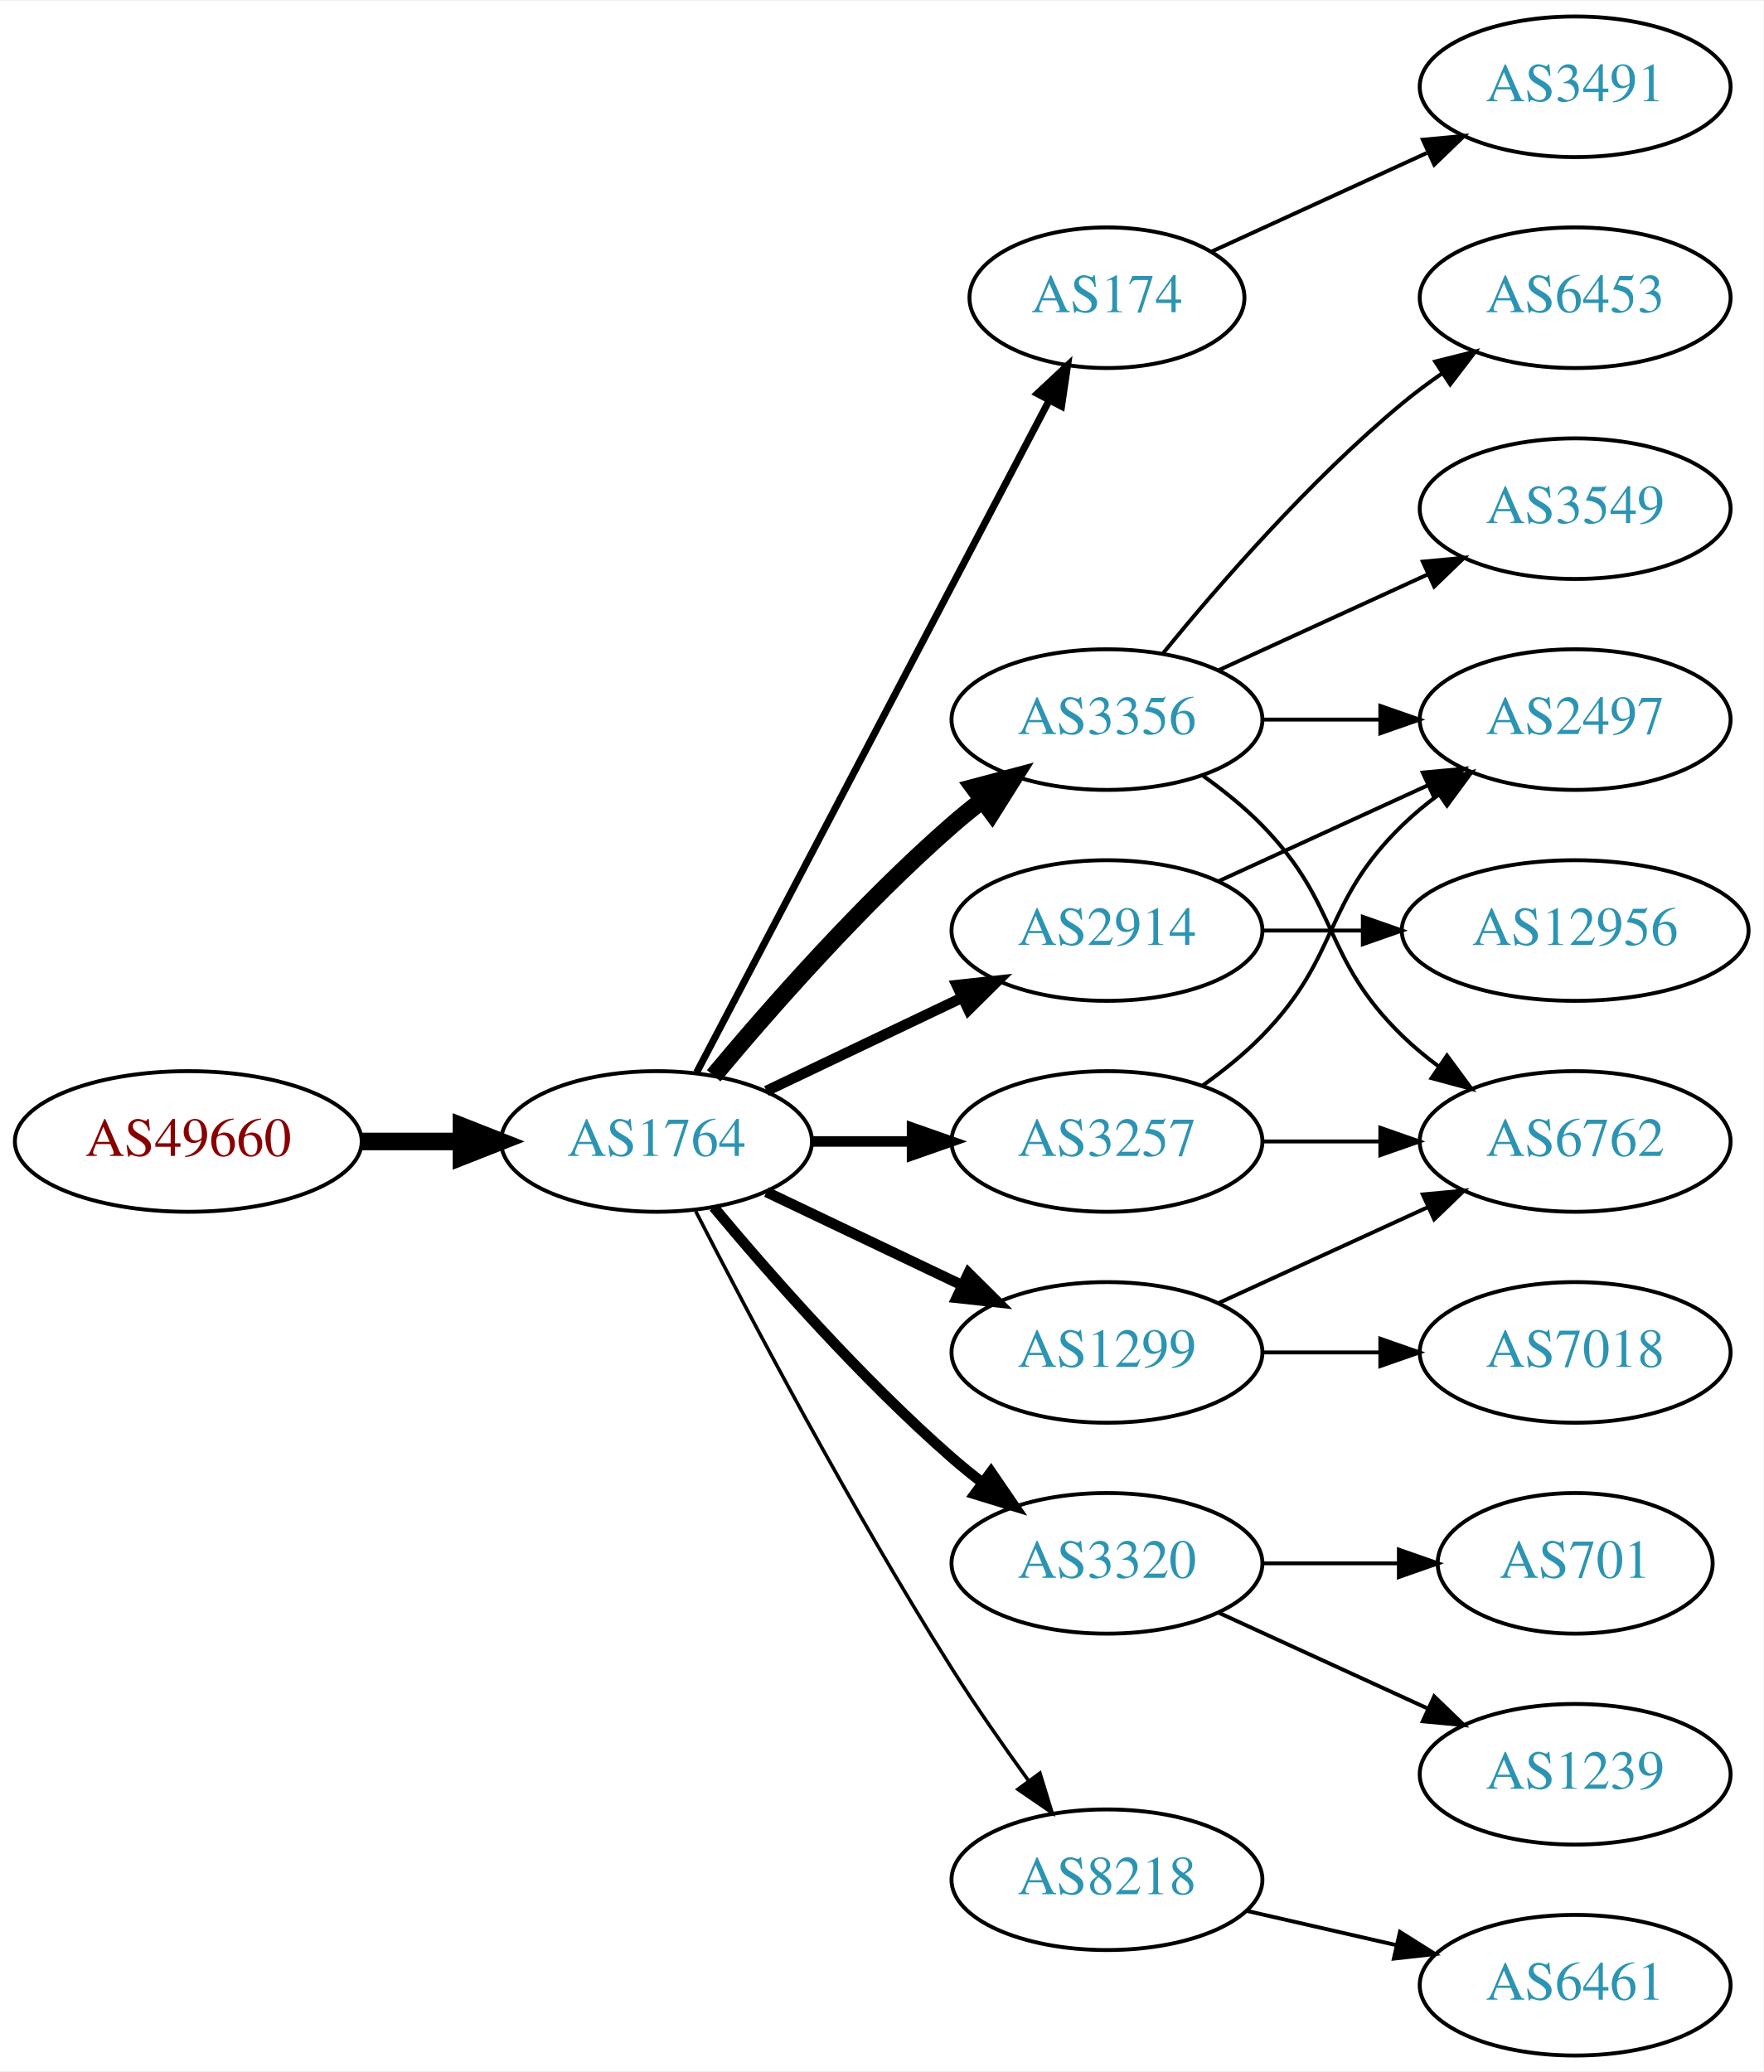
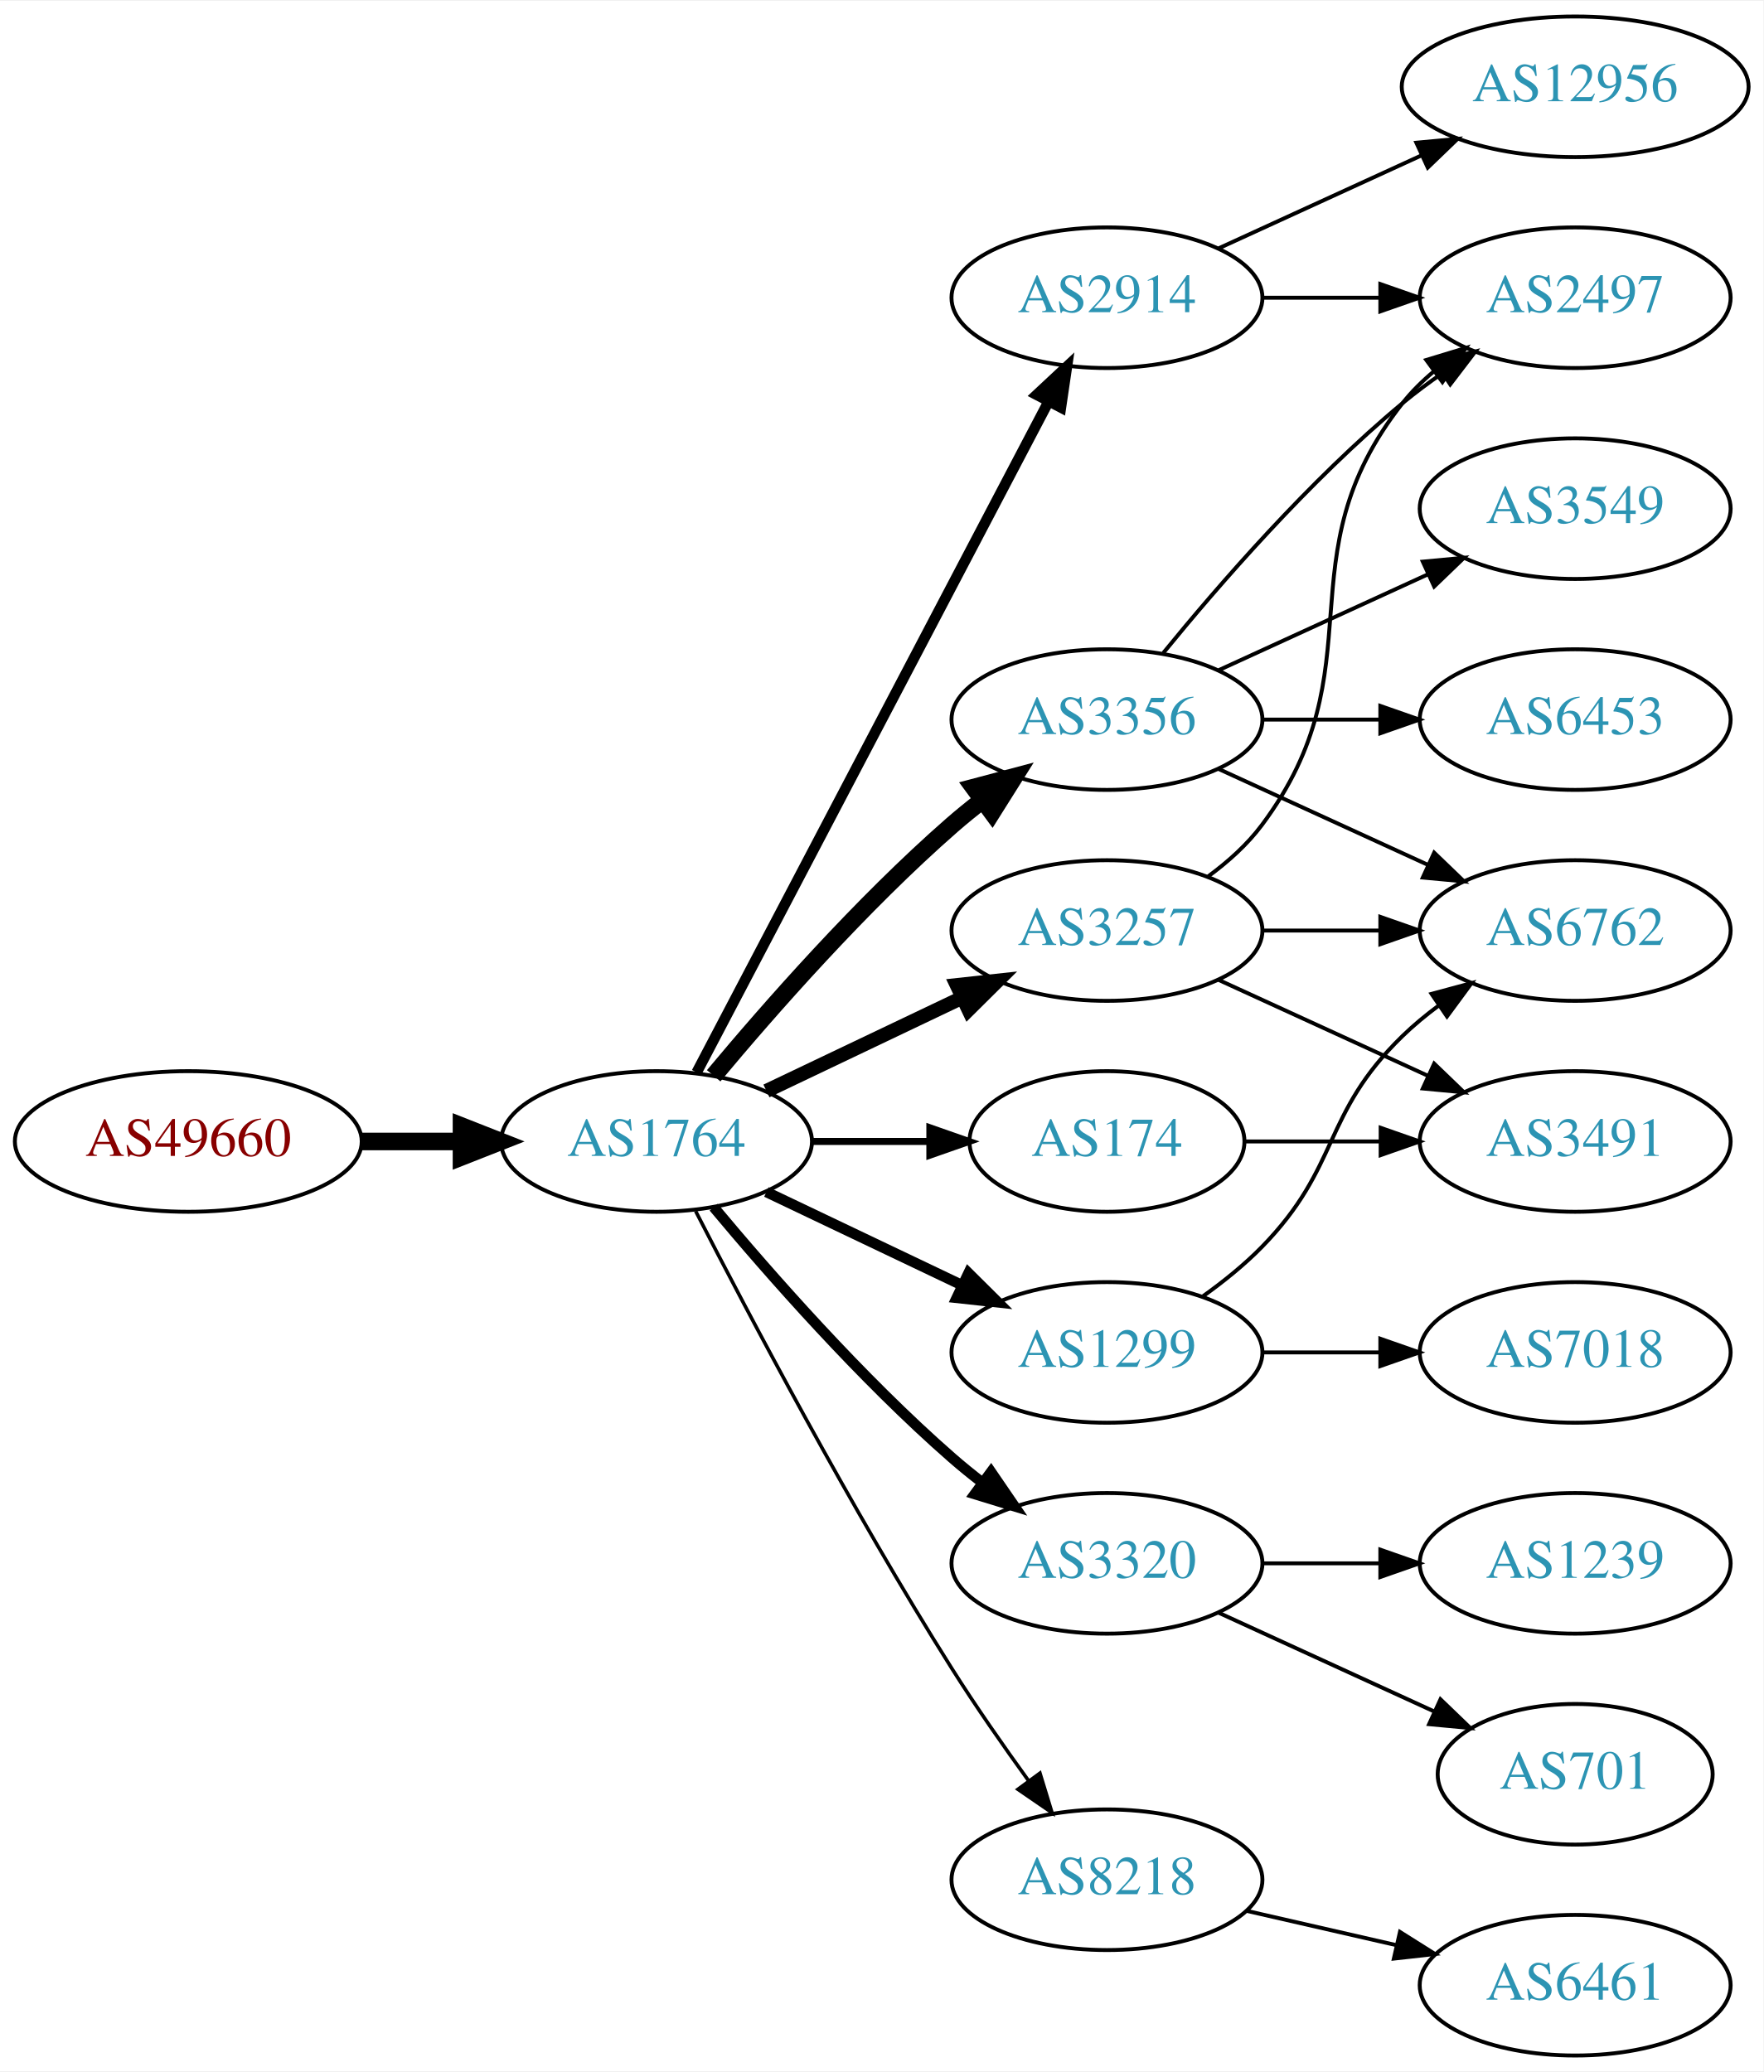
<svg xmlns="http://www.w3.org/2000/svg" xmlns:xlink="http://www.w3.org/1999/xlink" width="451pt" height="530pt" viewBox="0.00 0.00 451.37 530.00">
  <g id="graph0" class="graph" transform="scale(1 1) rotate(0) translate(4 526)">
    <polygon fill="white" stroke="none" points="-4,4 -4,-526 447.37,-526 447.37,4 -4,4" />
    <g id="node1" class="node">
      <g id="a_node1">
        <a xlink:href="/asn/49660" xlink:title="AS49660 ~ FH Campus Wien [AT]">
          <ellipse fill="#ffffff" stroke="black" cx="44.196" cy="-234" rx="44.393" ry="18" />
          <text text-anchor="middle" x="44.196" y="-230.3" font-family="Times,serif" font-size="14.00" fill="#880000">AS49660</text>
        </a>
      </g>
    </g>
    <g id="node2" class="node">
      <g id="a_node2">
        <a xlink:href="/asn/1764" xlink:title="AS1764 ~ NEXTLAYER-AS [AT]">
          <ellipse fill="#ffffff" stroke="black" cx="164.039" cy="-234" rx="39.794" ry="18" />
          <text text-anchor="middle" x="164.039" y="-230.3" font-family="Times,serif" font-size="14.00" fill="#2c94b3">AS1764</text>
        </a>
      </g>
    </g>
    <g id="edge1" class="edge">
      <path fill="none" stroke="black" stroke-width="4.5" d="M88.407,-234C96.72,-234 105.482,-234 113.965,-234" />
      <polygon fill="black" stroke="black" stroke-width="4.5" points="114.123,-237.938 124.123,-234 114.123,-230.063 114.123,-237.938" />
    </g>
    <g id="node3" class="node">
      <g id="a_node3">
-         <a xlink:href="/asn/174" xlink:title="AS174 ~ Cogent Communications [US]">
-           <ellipse fill="#ffffff" stroke="black" cx="279.332" cy="-450" rx="35.194" ry="18" />
-           <text text-anchor="middle" x="279.332" y="-446.3" font-family="Times,serif" font-size="14.00" fill="#2c94b3">AS174</text>
+         <a xlink:href="/asn/3356" xlink:title="AS3356 ~ Level 3 Parent, LLC [US]">
+           <ellipse fill="#ffffff" stroke="black" cx="279.332" cy="-342" rx="39.794" ry="18" />
+           <text text-anchor="middle" x="279.332" y="-338.3" font-family="Times,serif" font-size="14.00" fill="#2c94b3">AS3356</text>
        </a>
      </g>
    </g>
    <g id="edge2" class="edge">
-       <path fill="none" stroke="black" stroke-width="1.8" d="M174.31,-251.676C194.201,-289.599 241.061,-378.941 264.49,-423.61" />
-       <polygon fill="black" stroke="black" stroke-width="1.8" points="261.504,-425.453 269.249,-432.683 267.703,-422.202 261.504,-425.453" />
+       <path fill="none" stroke="black" stroke-width="4.5" d="M178.669,-250.817C192.951,-267.929 216.498,-294.745 239.685,-315 242.151,-317.154 244.789,-319.294 247.487,-321.372" />
+       <polygon fill="black" stroke="black" stroke-width="4.5" points="245.252,-324.616 255.641,-327.37 249.919,-318.273 245.252,-324.616" />
    </g>
    <g id="node4" class="node">
      <g id="a_node4">
        <a xlink:href="/asn/2914" xlink:title="AS2914 ~ NTT America, Inc. [US]">
-           <ellipse fill="#ffffff" stroke="black" cx="279.332" cy="-288" rx="39.794" ry="18" />
-           <text text-anchor="middle" x="279.332" y="-284.3" font-family="Times,serif" font-size="14.00" fill="#2c94b3">AS2914</text>
+           <ellipse fill="#ffffff" stroke="black" cx="279.332" cy="-450" rx="39.794" ry="18" />
+           <text text-anchor="middle" x="279.332" y="-446.3" font-family="Times,serif" font-size="14.00" fill="#2c94b3">AS2914</text>
        </a>
      </g>
    </g>
    <g id="edge3" class="edge">
-       <path fill="none" stroke="black" stroke-width="2.7" d="M192.175,-246.934C207.169,-254.081 225.99,-263.052 242.213,-270.785" />
-       <polygon fill="black" stroke="black" stroke-width="2.7" points="240.884,-274.028 251.417,-275.171 243.895,-267.709 240.884,-274.028" />
+       <path fill="none" stroke="black" stroke-width="2.7" d="M174.31,-251.676C194.151,-289.505 240.829,-378.499 264.316,-423.278" />
+       <polygon fill="black" stroke="black" stroke-width="2.7" points="261.347,-425.152 269.091,-432.383 267.546,-421.901 261.347,-425.152" />
    </g>
    <g id="node5" class="node">
      <g id="a_node5">
+         <a xlink:href="/asn/3320" xlink:title="AS3320 ~ DTAG [DE]">
+           <ellipse fill="#ffffff" stroke="black" cx="279.332" cy="-126" rx="39.794" ry="18" />
+           <text text-anchor="middle" x="279.332" y="-122.3" font-family="Times,serif" font-size="14.00" fill="#2c94b3">AS3320</text>
+         </a>
+       </g>
+     </g>
+     <g id="edge4" class="edge">
+       <path fill="none" stroke="black" stroke-width="2.7" d="M178.669,-217.183C192.951,-200.071 216.498,-173.255 239.685,-153 242.151,-150.846 244.789,-148.706 247.487,-146.628" />
+       <polygon fill="black" stroke="black" stroke-width="2.7" points="249.66,-149.375 255.641,-140.63 245.512,-143.736 249.66,-149.375" />
+     </g>
+     <g id="node6" class="node">
+       <g id="a_node6">
+         <a xlink:href="/asn/3257" xlink:title="AS3257 ~ GTT [DE]">
+           <ellipse fill="#ffffff" stroke="black" cx="279.332" cy="-288" rx="39.794" ry="18" />
+           <text text-anchor="middle" x="279.332" y="-284.3" font-family="Times,serif" font-size="14.00" fill="#2c94b3">AS3257</text>
+         </a>
+       </g>
+     </g>
+     <g id="edge5" class="edge">
+       <path fill="none" stroke="black" stroke-width="3.6" d="M192.175,-246.934C207.169,-254.081 225.99,-263.052 242.213,-270.785" />
+       <polygon fill="black" stroke="black" stroke-width="3.6" points="240.884,-274.028 251.417,-275.171 243.895,-267.709 240.884,-274.028" />
+     </g>
+     <g id="node7" class="node">
+       <g id="a_node7">
+         <a xlink:href="/asn/174" xlink:title="AS174 ~ Cogent Communications [US]">
+           <ellipse fill="#ffffff" stroke="black" cx="279.332" cy="-234" rx="35.194" ry="18" />
+           <text text-anchor="middle" x="279.332" y="-230.3" font-family="Times,serif" font-size="14.00" fill="#2c94b3">AS174</text>
+         </a>
+       </g>
+     </g>
+     <g id="edge6" class="edge">
+       <path fill="none" stroke="black" stroke-width="1.8" d="M203.711,-234C213.416,-234 223.907,-234 233.87,-234" />
+       <polygon fill="black" stroke="black" stroke-width="1.8" points="234.006,-237.5 244.006,-234 234.006,-230.5 234.006,-237.5" />
+     </g>
+     <g id="node8" class="node">
+       <g id="a_node8">
        <a xlink:href="/asn/1299" xlink:title="AS1299 ~ Telia Carrier [EU]">
          <ellipse fill="#ffffff" stroke="black" cx="279.332" cy="-180" rx="39.794" ry="18" />
          <text text-anchor="middle" x="279.332" y="-176.3" font-family="Times,serif" font-size="14.00" fill="#2c94b3">AS1299</text>
        </a>
      </g>
    </g>
-     <g id="edge4" class="edge">
+     <g id="edge7" class="edge">
      <path fill="none" stroke="black" stroke-width="2.7" d="M192.175,-221.066C207.169,-213.919 225.99,-204.948 242.213,-197.215" />
      <polygon fill="black" stroke="black" stroke-width="2.7" points="243.895,-200.291 251.417,-192.829 240.884,-193.972 243.895,-200.291" />
    </g>
-     <g id="node6" class="node">
-       <g id="a_node6">
-         <a xlink:href="/asn/3356" xlink:title="AS3356 ~ Level 3 Parent, LLC [US]">
-           <ellipse fill="#ffffff" stroke="black" cx="279.332" cy="-342" rx="39.794" ry="18" />
-           <text text-anchor="middle" x="279.332" y="-338.3" font-family="Times,serif" font-size="14.00" fill="#2c94b3">AS3356</text>
-         </a>
-       </g>
-     </g>
-     <g id="edge5" class="edge">
-       <path fill="none" stroke="black" stroke-width="4.5" d="M178.669,-250.817C192.951,-267.929 216.498,-294.745 239.685,-315 242.151,-317.154 244.789,-319.294 247.487,-321.372" />
-       <polygon fill="black" stroke="black" stroke-width="4.5" points="245.252,-324.616 255.641,-327.37 249.919,-318.273 245.252,-324.616" />
-     </g>
-     <g id="node7" class="node">
-       <g id="a_node7">
-         <a xlink:href="/asn/3320" xlink:title="AS3320 ~ DTAG [DE]">
-           <ellipse fill="#ffffff" stroke="black" cx="279.332" cy="-126" rx="39.794" ry="18" />
-           <text text-anchor="middle" x="279.332" y="-122.3" font-family="Times,serif" font-size="14.00" fill="#2c94b3">AS3320</text>
-         </a>
-       </g>
-     </g>
-     <g id="edge6" class="edge">
-       <path fill="none" stroke="black" stroke-width="2.7" d="M178.669,-217.183C192.951,-200.071 216.498,-173.255 239.685,-153 242.151,-150.846 244.789,-148.706 247.487,-146.628" />
-       <polygon fill="black" stroke="black" stroke-width="2.7" points="249.66,-149.375 255.641,-140.63 245.512,-143.736 249.66,-149.375" />
-     </g>
-     <g id="node8" class="node">
-       <g id="a_node8">
+     <g id="node9" class="node">
+       <g id="a_node9">
        <a xlink:href="/asn/8218" xlink:title="AS8218 ~ legacy Neotelecoms [FR]">
          <ellipse fill="#ffffff" stroke="black" cx="279.332" cy="-45" rx="39.794" ry="18" />
          <text text-anchor="middle" x="279.332" y="-41.3" font-family="Times,serif" font-size="14.00" fill="#2c94b3">AS8218</text>
        </a>
      </g>
    </g>
-     <g id="edge7" class="edge">
+     <g id="edge8" class="edge">
      <path fill="none" stroke="black" stroke-width="0.9" d="M174.065,-216.148C187.501,-189.945 213.95,-139.763 239.685,-99 245.748,-89.396 252.868,-79.187 259.333,-70.261" />
      <polygon fill="black" stroke="black" stroke-width="0.9" points="262.185,-72.291 265.276,-62.157 256.54,-68.152 262.185,-72.291" />
    </g>
-     <g id="node9" class="node">
-       <g id="a_node9">
-         <a xlink:href="/asn/3257" xlink:title="AS3257 ~ GTT [DE]">
-           <ellipse fill="#ffffff" stroke="black" cx="279.332" cy="-234" rx="39.794" ry="18" />
-           <text text-anchor="middle" x="279.332" y="-230.3" font-family="Times,serif" font-size="14.00" fill="#2c94b3">AS3257</text>
-         </a>
-       </g>
-     </g>
-     <g id="edge8" class="edge">
-       <path fill="none" stroke="black" stroke-width="2.7" d="M203.711,-234C211.914,-234 220.678,-234 229.21,-234" />
-       <polygon fill="black" stroke="black" stroke-width="2.7" points="229.449,-237.5 239.449,-234 229.449,-230.5 229.449,-237.5" />
-     </g>
-     <g id="node19" class="node">
-       <g id="a_node19">
-         <a xlink:href="/asn/3491" xlink:title="AS3491 ~ PCCW Global, Inc. [US]">
-           <ellipse fill="#ffffff" stroke="black" cx="399.174" cy="-504" rx="39.794" ry="18" />
-           <text text-anchor="middle" x="399.174" y="-500.3" font-family="Times,serif" font-size="14.00" fill="#2c94b3">AS3491</text>
-         </a>
-       </g>
-     </g>
-     <g id="edge22" class="edge">
-       <path fill="none" stroke="black" d="M306.193,-461.851C322.313,-469.238 343.316,-478.862 361.181,-487.048" />
-       <polygon fill="black" stroke="black" points="360.183,-490.441 370.732,-491.425 363.099,-484.077 360.183,-490.441" />
+     <g id="node10" class="node">
+       <g id="a_node10">
+         <a xlink:href="/asn/2497" xlink:title="AS2497 ~ Internet Initiative Japan Inc. [JP]">
+           <ellipse fill="#ffffff" stroke="black" cx="399.174" cy="-450" rx="39.794" ry="18" />
+           <text text-anchor="middle" x="399.174" y="-446.3" font-family="Times,serif" font-size="14.00" fill="#2c94b3">AS2497</text>
+         </a>
+       </g>
+     </g>
+     <g id="edge9" class="edge">
+       <path fill="none" stroke="black" d="M293.751,-359.065C307.865,-376.375 331.28,-403.345 354.978,-423 358.194,-425.668 361.695,-428.27 365.265,-430.741" />
+       <polygon fill="black" stroke="black" points="363.343,-433.666 373.622,-436.236 367.189,-427.817 363.343,-433.666" />
+     </g>
+     <g id="node11" class="node">
+       <g id="a_node11">
+         <a xlink:href="/asn/6453" xlink:title="AS6453 ~ TATA COMMUNICATIONS (AMERICA) INC [US]">
+           <ellipse fill="#ffffff" stroke="black" cx="399.174" cy="-342" rx="39.794" ry="18" />
+           <text text-anchor="middle" x="399.174" y="-338.3" font-family="Times,serif" font-size="14.00" fill="#2c94b3">AS6453</text>
+         </a>
+       </g>
+     </g>
+     <g id="edge10" class="edge">
+       <path fill="none" stroke="black" d="M319.244,-342C328.798,-342 339.147,-342 349.11,-342" />
+       <polygon fill="black" stroke="black" points="349.302,-345.5 359.302,-342 349.302,-338.5 349.302,-345.5" />
+     </g>
+     <g id="node12" class="node">
+       <g id="a_node12">
+         <a xlink:href="/asn/3549" xlink:title="AS3549 ~ Level 3 Parent, LLC [US]">
+           <ellipse fill="#ffffff" stroke="black" cx="399.174" cy="-396" rx="39.794" ry="18" />
+           <text text-anchor="middle" x="399.174" y="-392.3" font-family="Times,serif" font-size="14.00" fill="#2c94b3">AS3549</text>
+         </a>
+       </g>
+     </g>
+     <g id="edge11" class="edge">
+       <path fill="none" stroke="black" d="M307.96,-354.661C323.917,-361.973 344.188,-371.261 361.471,-379.181" />
+       <polygon fill="black" stroke="black" points="360.169,-382.435 370.718,-383.419 363.085,-376.071 360.169,-382.435" />
    </g>
    <g id="node13" class="node">
      <g id="a_node13">
-         <a xlink:href="/asn/2497" xlink:title="AS2497 ~ Internet Initiative Japan Inc. [JP]">
-           <ellipse fill="#ffffff" stroke="black" cx="399.174" cy="-342" rx="39.794" ry="18" />
-           <text text-anchor="middle" x="399.174" y="-338.3" font-family="Times,serif" font-size="14.00" fill="#2c94b3">AS2497</text>
-         </a>
-       </g>
-     </g>
-     <g id="edge20" class="edge">
-       <path fill="none" stroke="black" d="M307.96,-300.661C323.917,-307.973 344.188,-317.261 361.471,-325.181" />
-       <polygon fill="black" stroke="black" points="360.169,-328.435 370.718,-329.419 363.085,-322.071 360.169,-328.435" />
+         <a xlink:href="/asn/6762" xlink:title="AS6762 ~ TELECOM ITALIA SPARKLE S.p.A. [IT]">
+           <ellipse fill="#ffffff" stroke="black" cx="399.174" cy="-288" rx="39.794" ry="18" />
+           <text text-anchor="middle" x="399.174" y="-284.3" font-family="Times,serif" font-size="14.00" fill="#2c94b3">AS6762</text>
+         </a>
+       </g>
+     </g>
+     <g id="edge12" class="edge">
+       <path fill="none" stroke="black" d="M307.96,-329.339C323.917,-322.027 344.188,-312.739 361.471,-304.819" />
+       <polygon fill="black" stroke="black" points="363.085,-307.929 370.718,-300.581 360.169,-301.565 363.085,-307.929" />
+     </g>
+     <g id="edge13" class="edge">
+       <path fill="none" stroke="black" d="M319.244,-450C328.798,-450 339.147,-450 349.11,-450" />
+       <polygon fill="black" stroke="black" points="349.302,-453.5 359.302,-450 349.302,-446.5 349.302,-453.5" />
+     </g>
+     <g id="node14" class="node">
+       <g id="a_node14">
+         <a xlink:href="/asn/12956" xlink:title="AS12956 ~ TELXIUS [ES]">
+           <ellipse fill="#ffffff" stroke="black" cx="399.174" cy="-504" rx="44.393" ry="18" />
+           <text text-anchor="middle" x="399.174" y="-500.3" font-family="Times,serif" font-size="14.00" fill="#2c94b3">AS12956</text>
+         </a>
+       </g>
+     </g>
+     <g id="edge14" class="edge">
+       <path fill="none" stroke="black" d="M307.96,-462.661C323.458,-469.762 343.025,-478.728 359.971,-486.494" />
+       <polygon fill="black" stroke="black" points="358.525,-489.681 369.074,-490.665 361.441,-483.317 358.525,-489.681" />
+     </g>
+     <g id="node15" class="node">
+       <g id="a_node15">
+         <a xlink:href="/asn/1239" xlink:title="AS1239 ~ Sprint [US]">
+           <ellipse fill="#ffffff" stroke="black" cx="399.174" cy="-126" rx="39.794" ry="18" />
+           <text text-anchor="middle" x="399.174" y="-122.3" font-family="Times,serif" font-size="14.00" fill="#2c94b3">AS1239</text>
+         </a>
+       </g>
+     </g>
+     <g id="edge15" class="edge">
+       <path fill="none" stroke="black" d="M319.244,-126C328.798,-126 339.147,-126 349.11,-126" />
+       <polygon fill="black" stroke="black" points="349.302,-129.5 359.302,-126 349.302,-122.5 349.302,-129.5" />
+     </g>
+     <g id="node16" class="node">
+       <g id="a_node16">
+         <a xlink:href="/asn/701" xlink:title="AS701 ~ UUNET [US]">
+           <ellipse fill="#ffffff" stroke="black" cx="399.174" cy="-72" rx="35.194" ry="18" />
+           <text text-anchor="middle" x="399.174" y="-68.3" font-family="Times,serif" font-size="14.00" fill="#2c94b3">AS701</text>
+         </a>
+       </g>
+     </g>
+     <g id="edge16" class="edge">
+       <path fill="none" stroke="black" d="M307.96,-113.339C324.377,-105.817 345.358,-96.202 362.955,-88.139" />
+       <polygon fill="black" stroke="black" points="364.7,-91.189 372.332,-83.842 361.783,-84.826 364.7,-91.189" />
+     </g>
+     <g id="edge19" class="edge">
+       <path fill="none" stroke="black" d="M305.262,-301.882C310.338,-305.611 315.256,-310.016 318.978,-315 349.249,-355.542 323.679,-383.246 354.978,-423 357.303,-425.953 360.047,-428.67 363.006,-431.147" />
+       <polygon fill="black" stroke="black" points="361.065,-434.064 371.203,-437.145 365.199,-428.415 361.065,-434.064" />
+     </g>
+     <g id="edge17" class="edge">
+       <path fill="none" stroke="black" d="M319.244,-288C328.798,-288 339.147,-288 349.11,-288" />
+       <polygon fill="black" stroke="black" points="349.302,-291.5 359.302,-288 349.302,-284.5 349.302,-291.5" />
+     </g>
+     <g id="node17" class="node">
+       <g id="a_node17">
+         <a xlink:href="/asn/3491" xlink:title="AS3491 ~ PCCW Global, Inc. [US]">
+           <ellipse fill="#ffffff" stroke="black" cx="399.174" cy="-234" rx="39.794" ry="18" />
+           <text text-anchor="middle" x="399.174" y="-230.3" font-family="Times,serif" font-size="14.00" fill="#2c94b3">AS3491</text>
+         </a>
+       </g>
+     </g>
+     <g id="edge18" class="edge">
+       <path fill="none" stroke="black" d="M307.96,-275.339C323.917,-268.027 344.188,-258.739 361.471,-250.819" />
+       <polygon fill="black" stroke="black" points="363.085,-253.929 370.718,-246.581 360.169,-247.565 363.085,-253.929" />
+     </g>
+     <g id="edge23" class="edge">
+       <path fill="none" stroke="black" d="M314.733,-234C325.557,-234 337.725,-234 349.352,-234" />
+       <polygon fill="black" stroke="black" points="349.383,-237.5 359.383,-234 349.383,-230.5 349.383,-237.5" />
+     </g>
+     <g id="edge21" class="edge">
+       <path fill="none" stroke="black" d="M303.926,-194.389C309.182,-198.148 314.513,-202.437 318.978,-207 339.151,-227.617 334.285,-240.906 354.978,-261 357.823,-263.763 360.997,-266.386 364.297,-268.834" />
+       <polygon fill="black" stroke="black" points="362.414,-271.786 372.645,-274.538 366.363,-266.006 362.414,-271.786" />
    </g>
    <g id="node18" class="node">
      <g id="a_node18">
-         <a xlink:href="/asn/12956" xlink:title="AS12956 ~ TELXIUS [ES]">
-           <ellipse fill="#ffffff" stroke="black" cx="399.174" cy="-288" rx="44.393" ry="18" />
-           <text text-anchor="middle" x="399.174" y="-284.3" font-family="Times,serif" font-size="14.00" fill="#2c94b3">AS12956</text>
-         </a>
-       </g>
-     </g>
-     <g id="edge21" class="edge">
-       <path fill="none" stroke="black" d="M319.244,-288C327.347,-288 336.022,-288 344.548,-288" />
-       <polygon fill="black" stroke="black" points="344.826,-291.5 354.826,-288 344.826,-284.5 344.826,-291.5" />
-     </g>
-     <g id="node15" class="node">
-       <g id="a_node15">
-         <a xlink:href="/asn/6762" xlink:title="AS6762 ~ TELECOM ITALIA SPARKLE S.p.A. [IT]">
-           <ellipse fill="#ffffff" stroke="black" cx="399.174" cy="-234" rx="39.794" ry="18" />
-           <text text-anchor="middle" x="399.174" y="-230.3" font-family="Times,serif" font-size="14.00" fill="#2c94b3">AS6762</text>
-         </a>
-       </g>
-     </g>
-     <g id="edge19" class="edge">
-       <path fill="none" stroke="black" d="M307.96,-192.661C323.917,-199.973 344.188,-209.261 361.471,-217.181" />
-       <polygon fill="black" stroke="black" points="360.169,-220.435 370.718,-221.419 363.085,-214.071 360.169,-220.435" />
-     </g>
-     <g id="node17" class="node">
-       <g id="a_node17">
        <a xlink:href="/asn/7018" xlink:title="AS7018 ~ AT&amp;T Services, Inc. [US]">
          <ellipse fill="#ffffff" stroke="black" cx="399.174" cy="-180" rx="39.794" ry="18" />
          <text text-anchor="middle" x="399.174" y="-176.3" font-family="Times,serif" font-size="14.00" fill="#2c94b3">AS7018</text>
        </a>
      </g>
    </g>
-     <g id="edge18" class="edge">
+     <g id="edge20" class="edge">
      <path fill="none" stroke="black" d="M319.244,-180C328.798,-180 339.147,-180 349.11,-180" />
      <polygon fill="black" stroke="black" points="349.302,-183.5 359.302,-180 349.302,-176.5 349.302,-183.5" />
    </g>
-     <g id="node12" class="node">
-       <g id="a_node12">
-         <a xlink:href="/asn/6453" xlink:title="AS6453 ~ TATA COMMUNICATIONS (AMERICA) INC [US]">
-           <ellipse fill="#ffffff" stroke="black" cx="399.174" cy="-450" rx="39.794" ry="18" />
-           <text text-anchor="middle" x="399.174" y="-446.3" font-family="Times,serif" font-size="14.00" fill="#2c94b3">AS6453</text>
-         </a>
-       </g>
-     </g>
-     <g id="edge11" class="edge">
-       <path fill="none" stroke="black" d="M293.751,-359.065C307.865,-376.375 331.28,-403.345 354.978,-423 358.194,-425.668 361.695,-428.27 365.265,-430.741" />
-       <polygon fill="black" stroke="black" points="363.343,-433.666 373.622,-436.236 367.189,-427.817 363.343,-433.666" />
-     </g>
-     <g id="edge12" class="edge">
-       <path fill="none" stroke="black" d="M319.244,-342C328.798,-342 339.147,-342 349.11,-342" />
-       <polygon fill="black" stroke="black" points="349.302,-345.5 359.302,-342 349.302,-338.5 349.302,-345.5" />
-     </g>
-     <g id="node14" class="node">
-       <g id="a_node14">
-         <a xlink:href="/asn/3549" xlink:title="AS3549 ~ Level 3 Parent, LLC [US]">
-           <ellipse fill="#ffffff" stroke="black" cx="399.174" cy="-396" rx="39.794" ry="18" />
-           <text text-anchor="middle" x="399.174" y="-392.3" font-family="Times,serif" font-size="14.00" fill="#2c94b3">AS3549</text>
-         </a>
-       </g>
-     </g>
-     <g id="edge13" class="edge">
-       <path fill="none" stroke="black" d="M307.96,-354.661C323.917,-361.973 344.188,-371.261 361.471,-379.181" />
-       <polygon fill="black" stroke="black" points="360.169,-382.435 370.718,-383.419 363.085,-376.071 360.169,-382.435" />
-     </g>
-     <g id="edge14" class="edge">
-       <path fill="none" stroke="black" d="M303.926,-327.611C309.182,-323.852 314.513,-319.563 318.978,-315 339.151,-294.383 334.285,-281.094 354.978,-261 357.823,-258.237 360.997,-255.614 364.297,-253.166" />
-       <polygon fill="black" stroke="black" points="366.363,-255.994 372.645,-247.462 362.414,-250.214 366.363,-255.994" />
-     </g>
-     <g id="node10" class="node">
-       <g id="a_node10">
-         <a xlink:href="/asn/701" xlink:title="AS701 ~ UUNET [US]">
-           <ellipse fill="#ffffff" stroke="black" cx="399.174" cy="-126" rx="35.194" ry="18" />
-           <text text-anchor="middle" x="399.174" y="-122.3" font-family="Times,serif" font-size="14.00" fill="#2c94b3">AS701</text>
-         </a>
-       </g>
-     </g>
-     <g id="edge9" class="edge">
-       <path fill="none" stroke="black" d="M319.244,-126C330.331,-126 342.491,-126 353.873,-126" />
-       <polygon fill="black" stroke="black" points="354.055,-129.5 364.055,-126 354.055,-122.5 354.055,-129.5" />
-     </g>
-     <g id="node11" class="node">
-       <g id="a_node11">
-         <a xlink:href="/asn/1239" xlink:title="AS1239 ~ Sprint [US]">
-           <ellipse fill="#ffffff" stroke="black" cx="399.174" cy="-72" rx="39.794" ry="18" />
-           <text text-anchor="middle" x="399.174" y="-68.3" font-family="Times,serif" font-size="14.00" fill="#2c94b3">AS1239</text>
-         </a>
-       </g>
-     </g>
-     <g id="edge10" class="edge">
-       <path fill="none" stroke="black" d="M307.96,-113.339C323.917,-106.027 344.188,-96.739 361.471,-88.819" />
-       <polygon fill="black" stroke="black" points="363.085,-91.929 370.718,-84.581 360.169,-85.565 363.085,-91.929" />
-     </g>
-     <g id="node16" class="node">
-       <g id="a_node16">
-         <a xlink:href="/asn/6461" xlink:title="AS6461 ~ Zayo Bandwidth [US]">
+     <g id="node19" class="node">
+       <g id="a_node19">
+         <a xlink:href="/asn/6461" xlink:title="AS6461 ~ ZAYO-6461 [US]">
          <ellipse fill="#ffffff" stroke="black" cx="399.174" cy="-18" rx="39.794" ry="18" />
          <text text-anchor="middle" x="399.174" y="-14.3" font-family="Times,serif" font-size="14.00" fill="#2c94b3">AS6461</text>
        </a>
      </g>
    </g>
-     <g id="edge15" class="edge">
+     <g id="edge22" class="edge">
      <path fill="none" stroke="black" d="M315.051,-37.045C327.051,-34.296 340.672,-31.175 353.364,-28.267" />
      <polygon fill="black" stroke="black" points="354.33,-31.636 363.296,-25.991 352.767,-24.813 354.33,-31.636" />
    </g>
-     <g id="edge17" class="edge">
-       <path fill="none" stroke="black" d="M303.926,-248.389C309.182,-252.148 314.513,-256.437 318.978,-261 339.151,-281.617 334.285,-294.906 354.978,-315 357.823,-317.763 360.997,-320.386 364.297,-322.834" />
-       <polygon fill="black" stroke="black" points="362.414,-325.786 372.645,-328.538 366.363,-320.006 362.414,-325.786" />
-     </g>
-     <g id="edge16" class="edge">
-       <path fill="none" stroke="black" d="M319.244,-234C328.798,-234 339.147,-234 349.11,-234" />
-       <polygon fill="black" stroke="black" points="349.302,-237.5 359.302,-234 349.302,-230.5 349.302,-237.5" />
-     </g>
  </g>
</svg>
